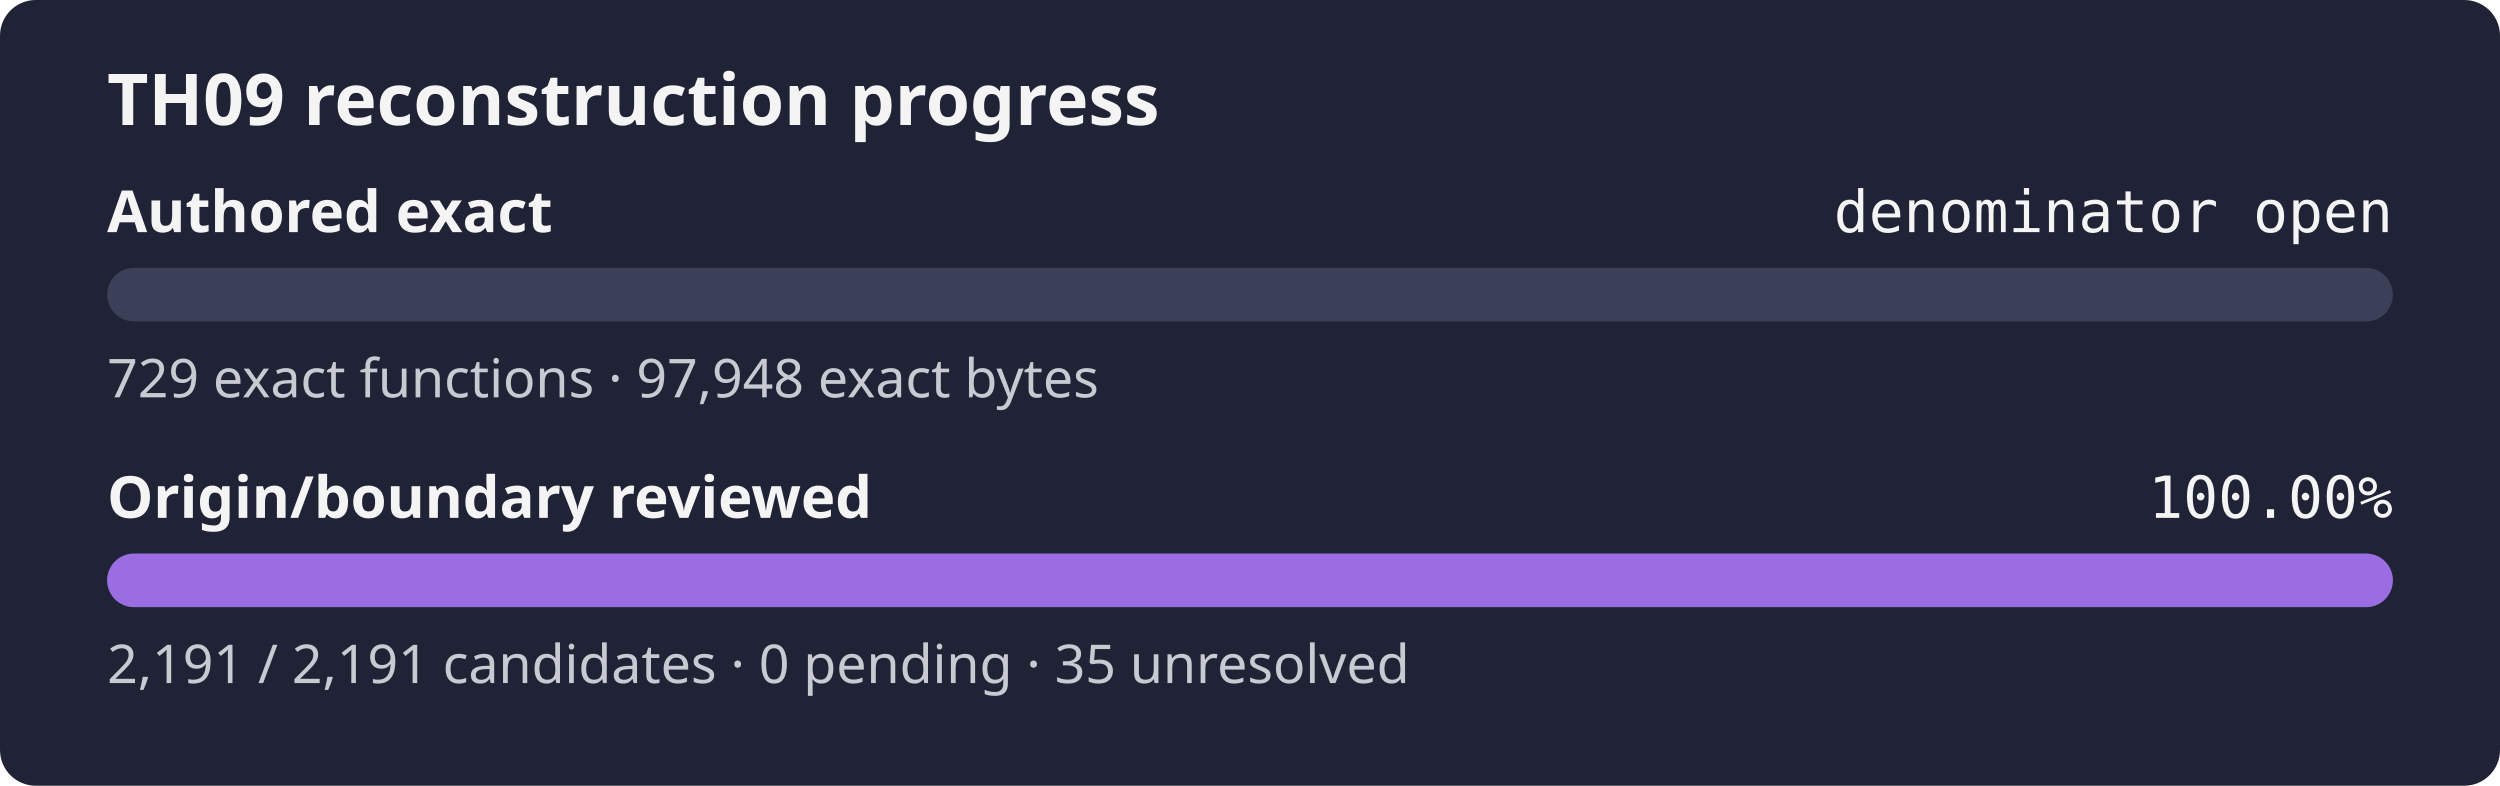
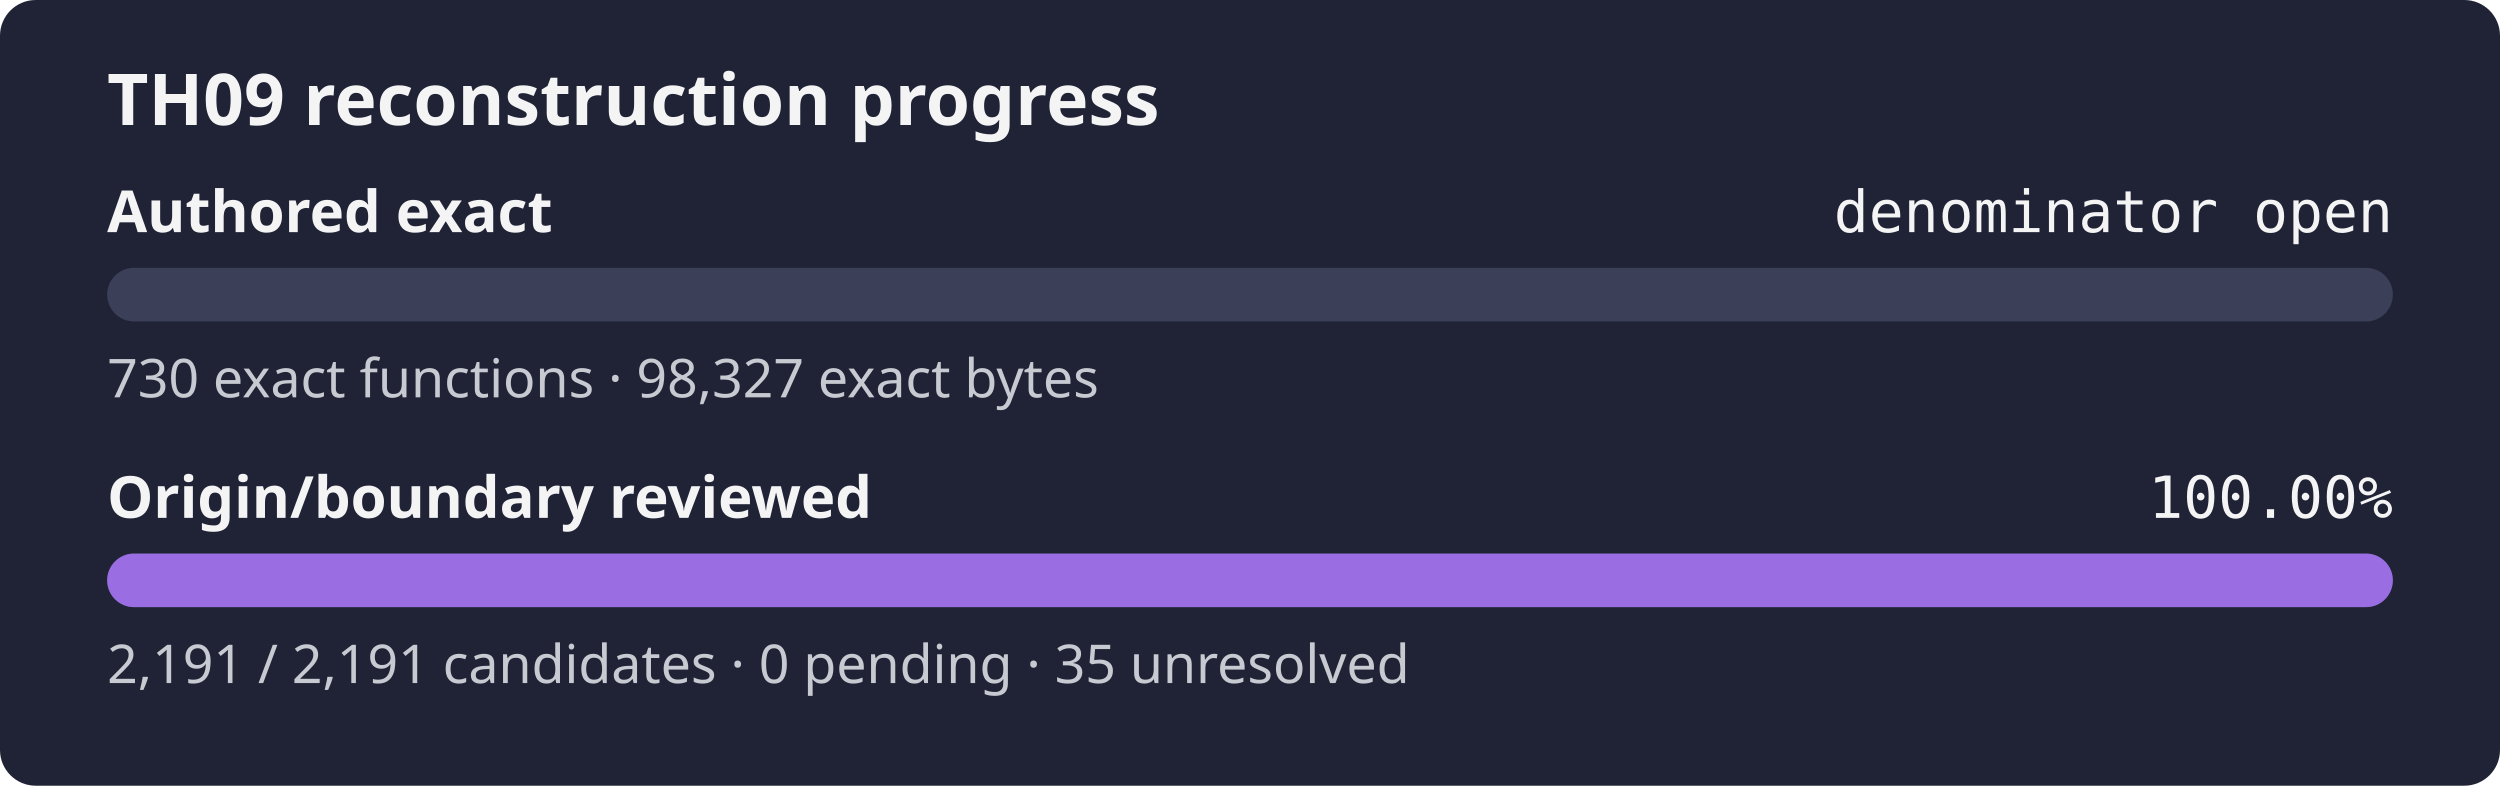
<svg xmlns="http://www.w3.org/2000/svg" width="560" height="176" role="img" aria-label="TH09 reconstruction progress: authored exact denominator open, origin review 100.00%">
  <rect width="560" height="176" rx="8" fill="#1f2335" />
  <text x="24" y="28" fill="#f4f4f5" font-family="sans-serif" font-size="16" font-weight="600">TH09 reconstruction progress</text>
  <text x="24" y="52" fill="#f4f4f5" font-family="sans-serif" font-size="13" font-weight="600">Authored exact</text>
  <text x="536" y="52" fill="#f4f4f5" text-anchor="end" font-family="monospace" font-size="13">denominator open</text>
  <rect x="24" y="60" width="512" height="12" rx="6" fill="#3b4058" />
  <rect x="24" y="60" width="0.00" height="12" rx="6" fill="#9b6de3" />
-   <text x="24" y="89" fill="#c8cad2" font-family="sans-serif" font-size="12">729 exact functions · 97,948 exact bytes</text>
+   <text x="24" y="89" fill="#c8cad2" font-family="sans-serif" font-size="12">730 exact functions · 98,327 exact bytes</text>
  <text x="24" y="116" fill="#f4f4f5" font-family="sans-serif" font-size="13" font-weight="600">Origin/boundary reviewed</text>
  <text x="536" y="116" fill="#f4f4f5" text-anchor="end" font-family="monospace" font-size="13">100.00%</text>
  <rect x="24" y="124" width="512" height="12" rx="6" fill="#3b4058" />
  <rect x="24" y="124" width="512.00" height="12" rx="6" fill="#9b6de3" />
  <text x="24" y="153" fill="#c8cad2" font-family="sans-serif" font-size="12">2,191 / 2,191 candidates · 0 pending · 35 unresolved</text>
</svg>
